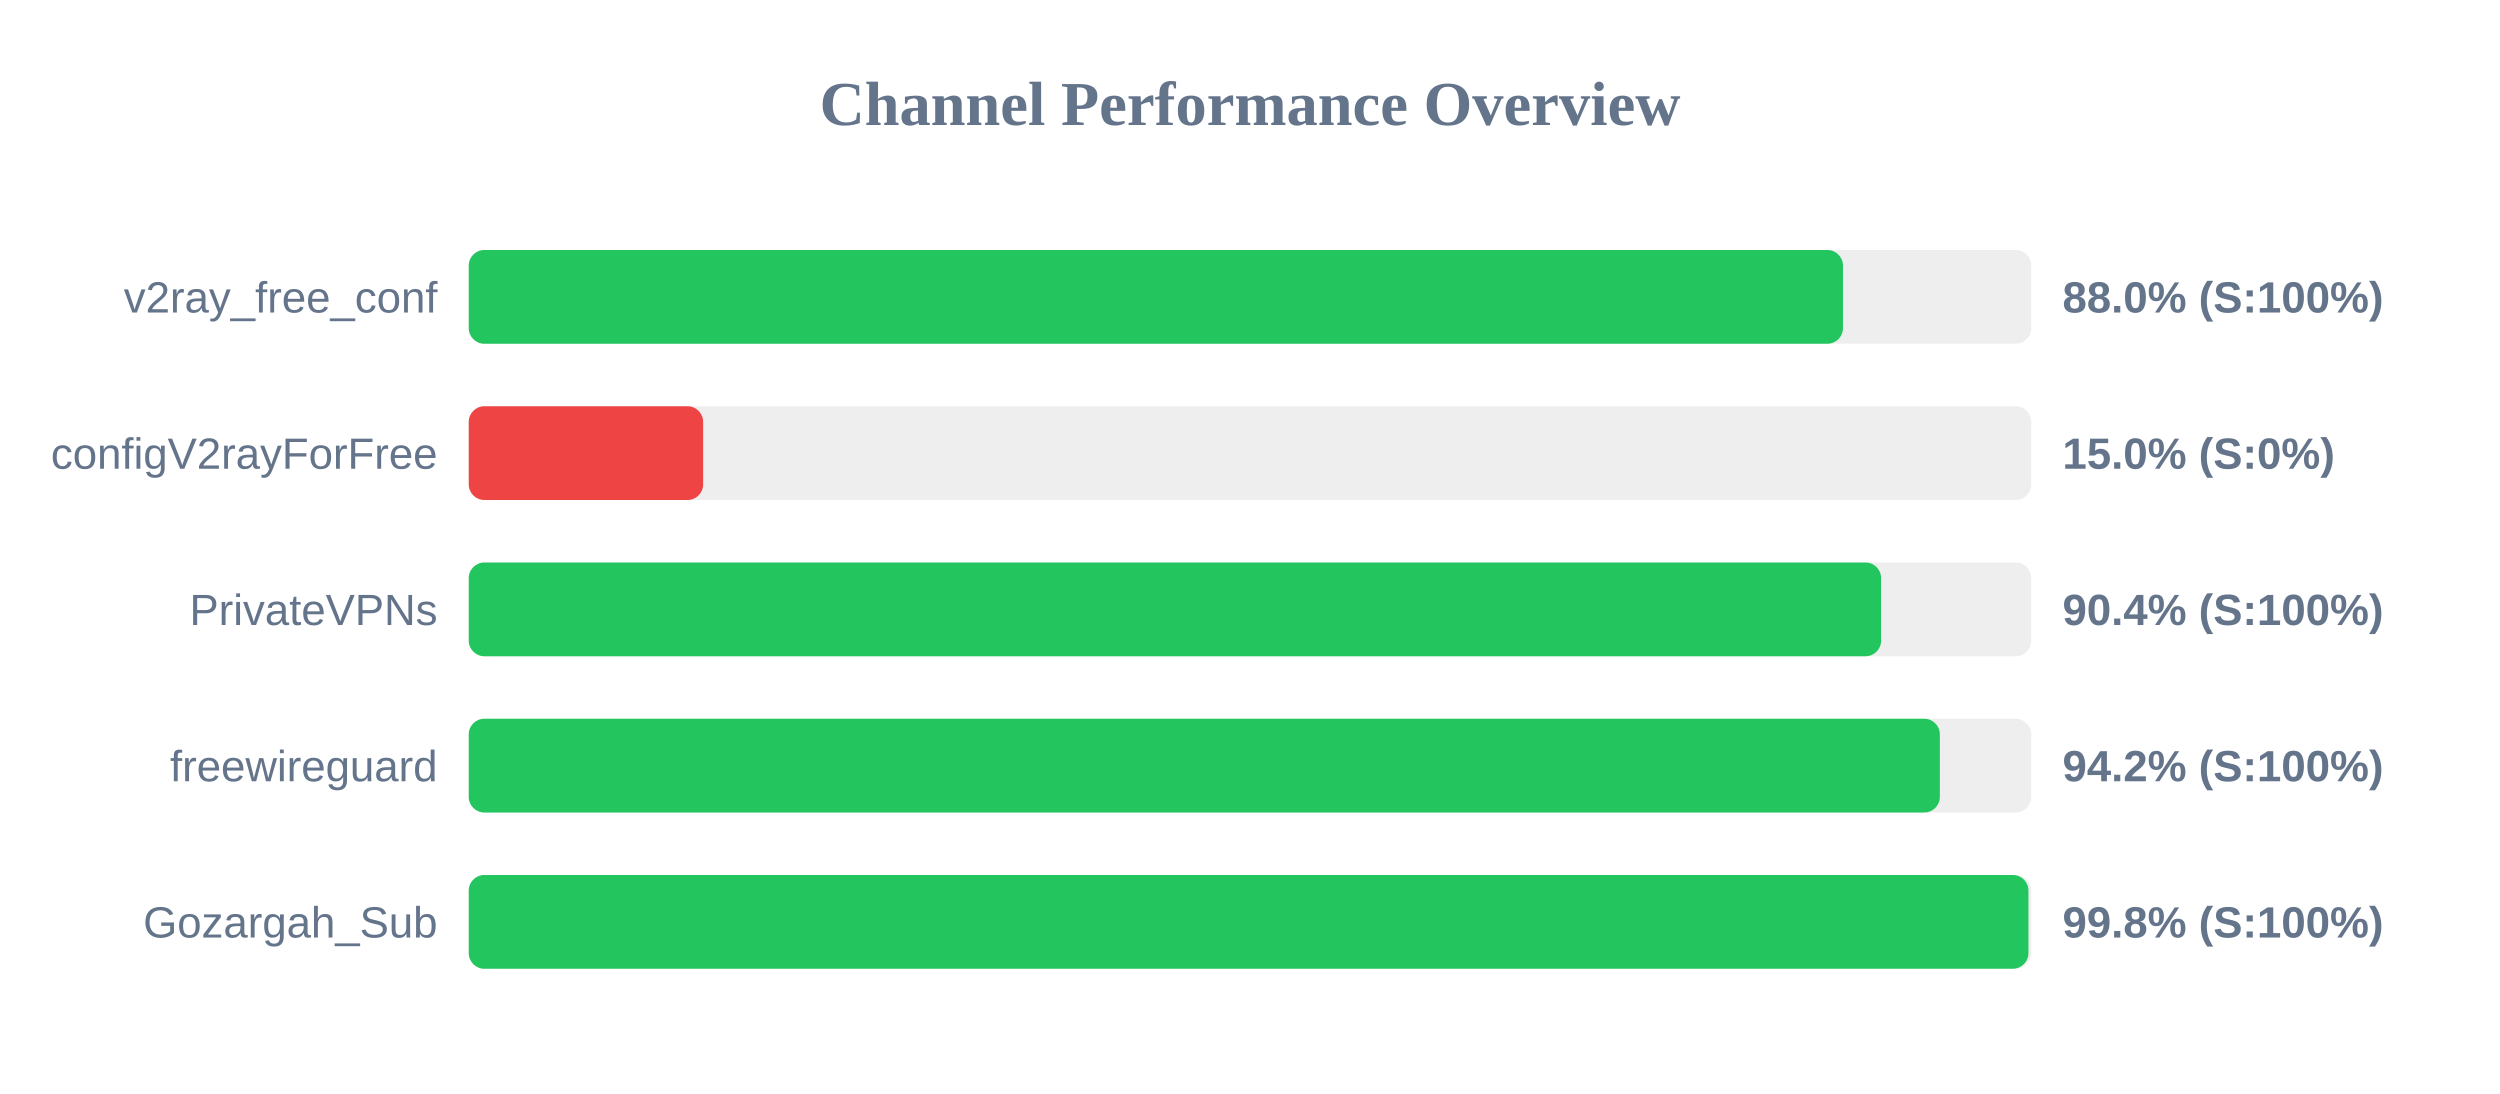
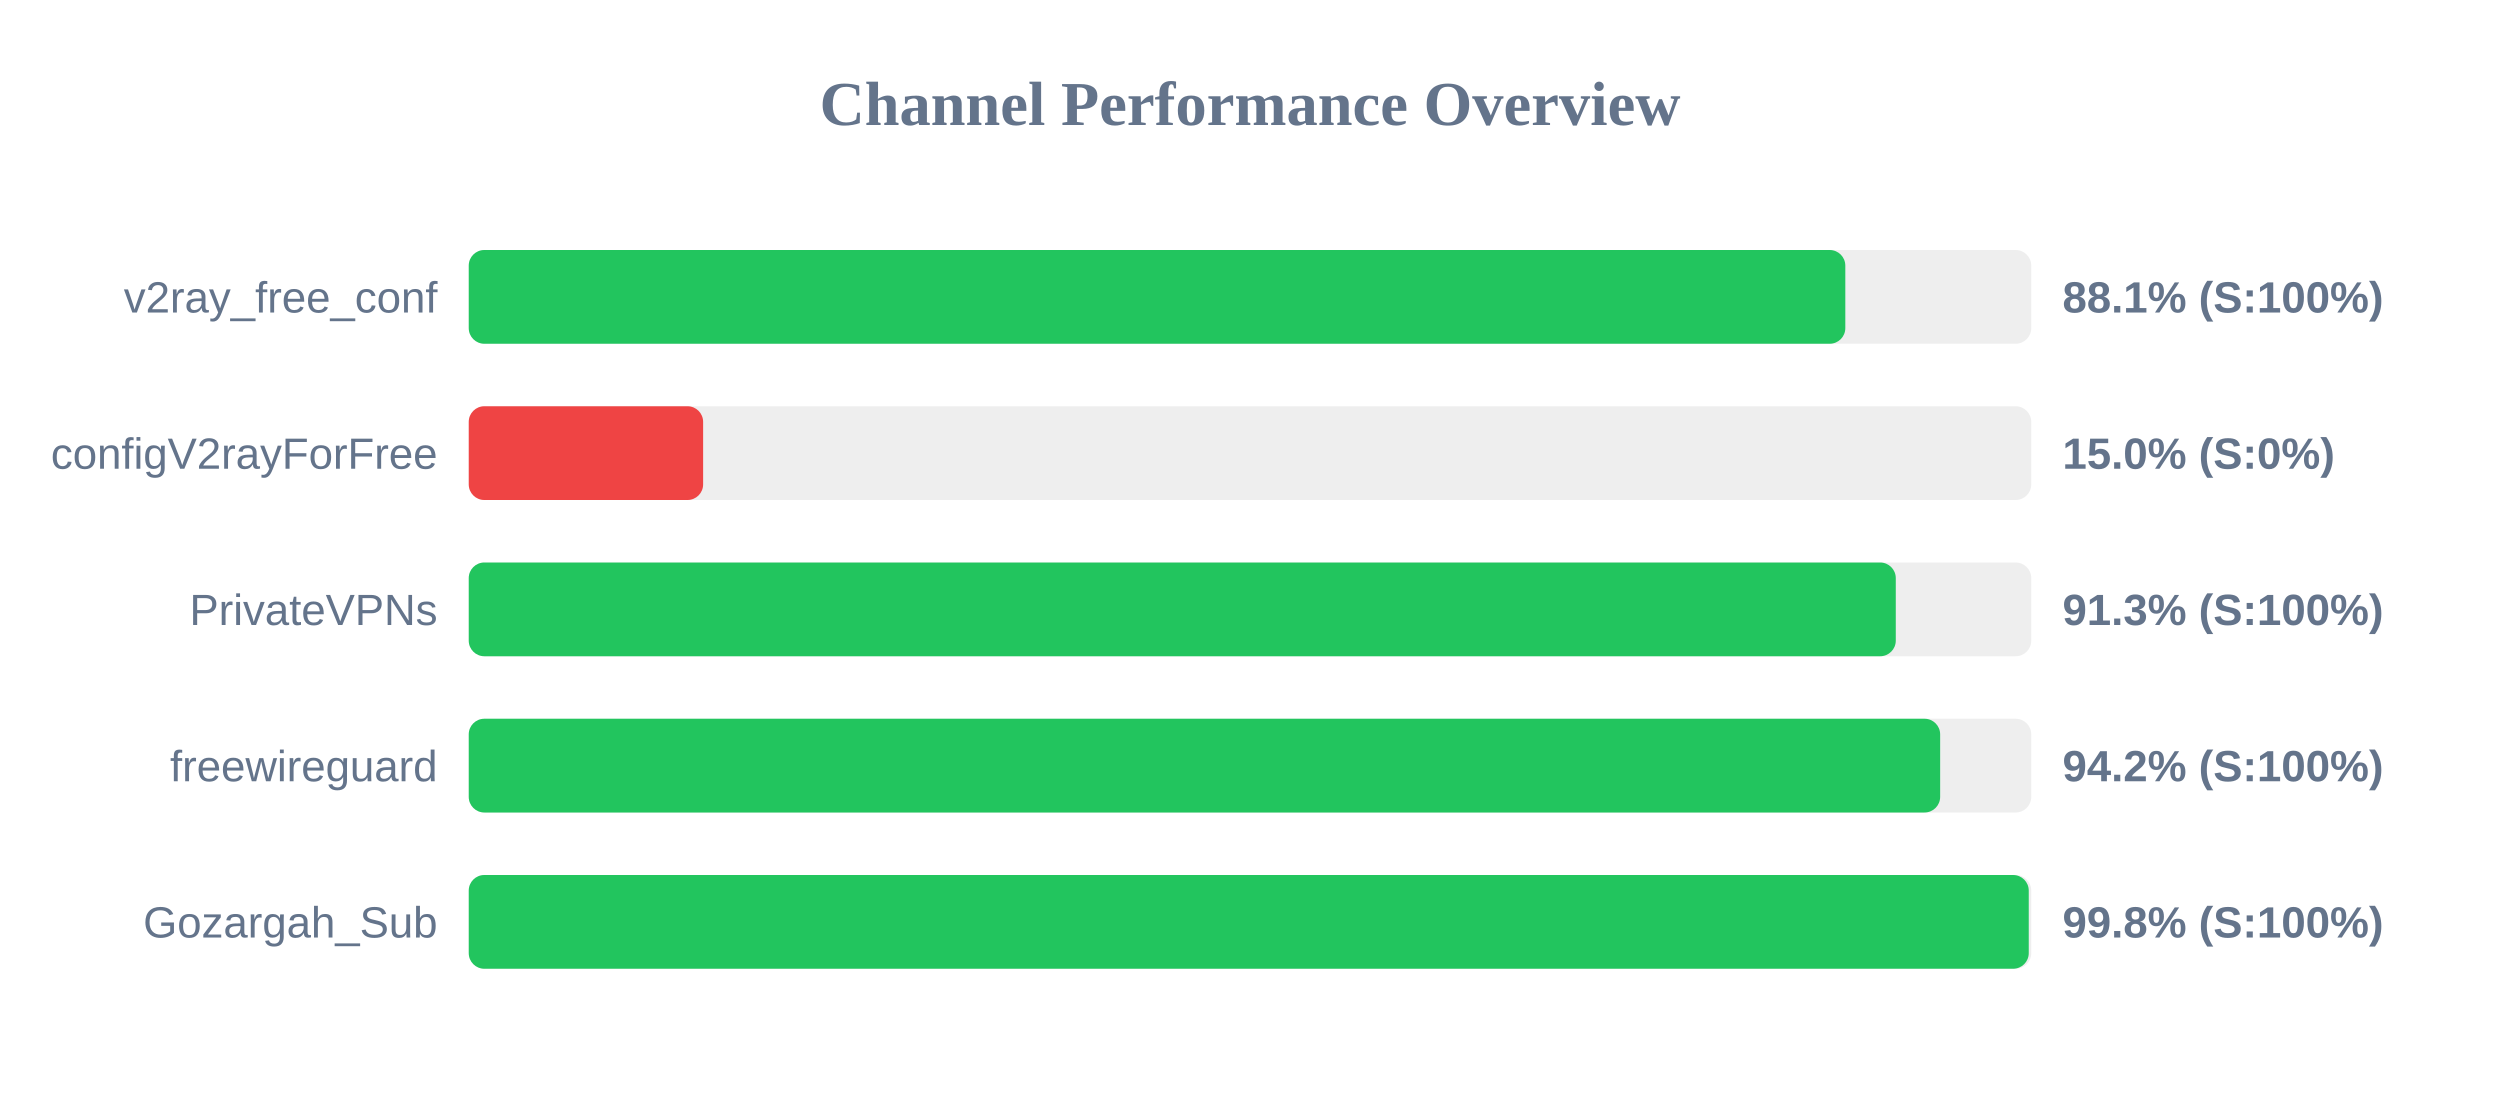
<svg xmlns="http://www.w3.org/2000/svg" width="800" height="350" version="1.1">
  <style>
        .row { font: 14px Arial; fill: #64748b; }
        .score { font: bold 14px Arial; fill: #64748b; }
    </style>
  <text x="400" y="40" text-anchor="middle" font-size="20px" font-weight="bold" fill="#64748b">Channel Performance Overview</text>
  <rect x="150" y="80" width="500" height="30" fill="#eee" rx="5" />
-   <rect x="150" y="80" width="439.75" height="30" fill="#22c55e" rx="5" />
+   <rect x="150" y="80" width="440.5" height="30" fill="#22c55e" rx="5" />
  <text x="140" y="100" text-anchor="end" class="row">v2ray_free_conf</text>
-   <text x="660" y="100" text-anchor="start" class="score">88.0% (S:100%)</text>
+   <text x="660" y="100" text-anchor="start" class="score">88.1% (S:100%)</text>
  <rect x="150" y="130" width="500" height="30" fill="#eee" rx="5" />
  <rect x="150" y="130" width="75.0" height="30" fill="#ef4444" rx="5" />
  <text x="140" y="150" text-anchor="end" class="row">configV2rayForFree</text>
  <text x="660" y="150" text-anchor="start" class="score">15.0% (S:0%)</text>
  <rect x="150" y="180" width="500" height="30" fill="#eee" rx="5" />
-   <rect x="150" y="180" width="451.95" height="30" fill="#22c55e" rx="5" />
+   <rect x="150" y="180" width="456.65" height="30" fill="#22c55e" rx="5" />
  <text x="140" y="200" text-anchor="end" class="row">PrivateVPNs</text>
-   <text x="660" y="200" text-anchor="start" class="score">90.4% (S:100%)</text>
+   <text x="660" y="200" text-anchor="start" class="score">91.3% (S:100%)</text>
  <rect x="150" y="230" width="500" height="30" fill="#eee" rx="5" />
-   <rect x="150" y="230" width="470.75" height="30" fill="#22c55e" rx="5" />
+   <rect x="150" y="230" width="470.85" height="30" fill="#22c55e" rx="5" />
  <text x="140" y="250" text-anchor="end" class="row">freewireguard</text>
  <text x="660" y="250" text-anchor="start" class="score">94.2% (S:100%)</text>
  <rect x="150" y="280" width="500" height="30" fill="#eee" rx="5" />
-   <rect x="150" y="280" width="499.1" height="30" fill="#22c55e" rx="5" />
+   <rect x="150" y="280" width="499.2" height="30" fill="#22c55e" rx="5" />
  <text x="140" y="300" text-anchor="end" class="row">Gozargah_Sub</text>
  <text x="660" y="300" text-anchor="start" class="score">99.8% (S:100%)</text>
</svg>
